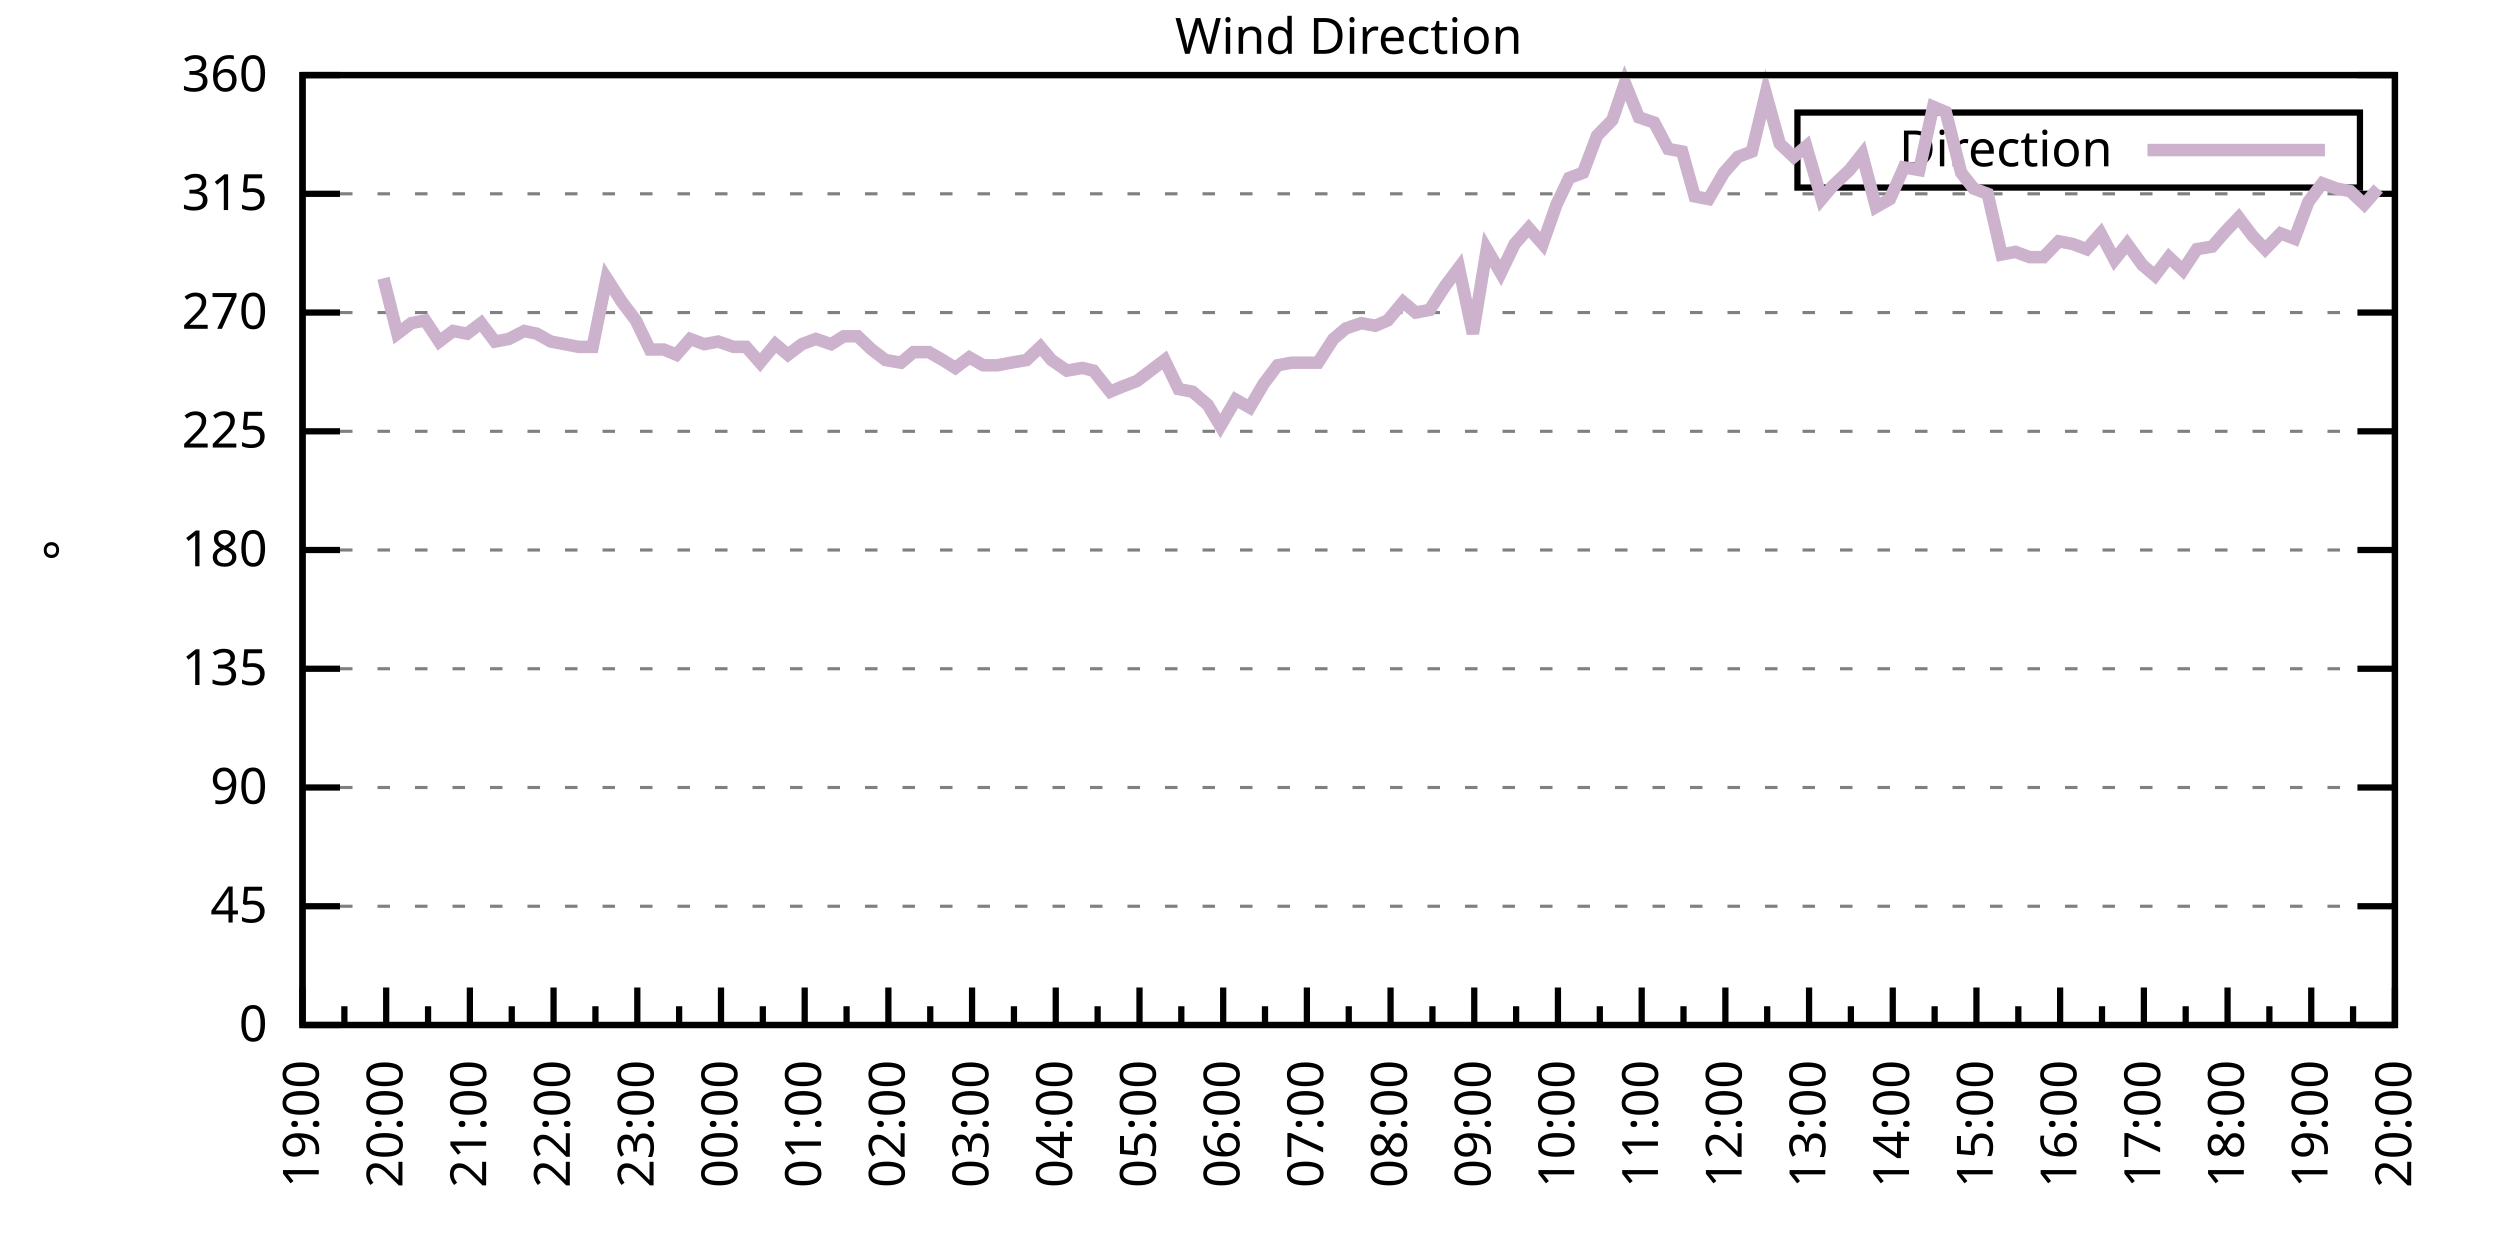
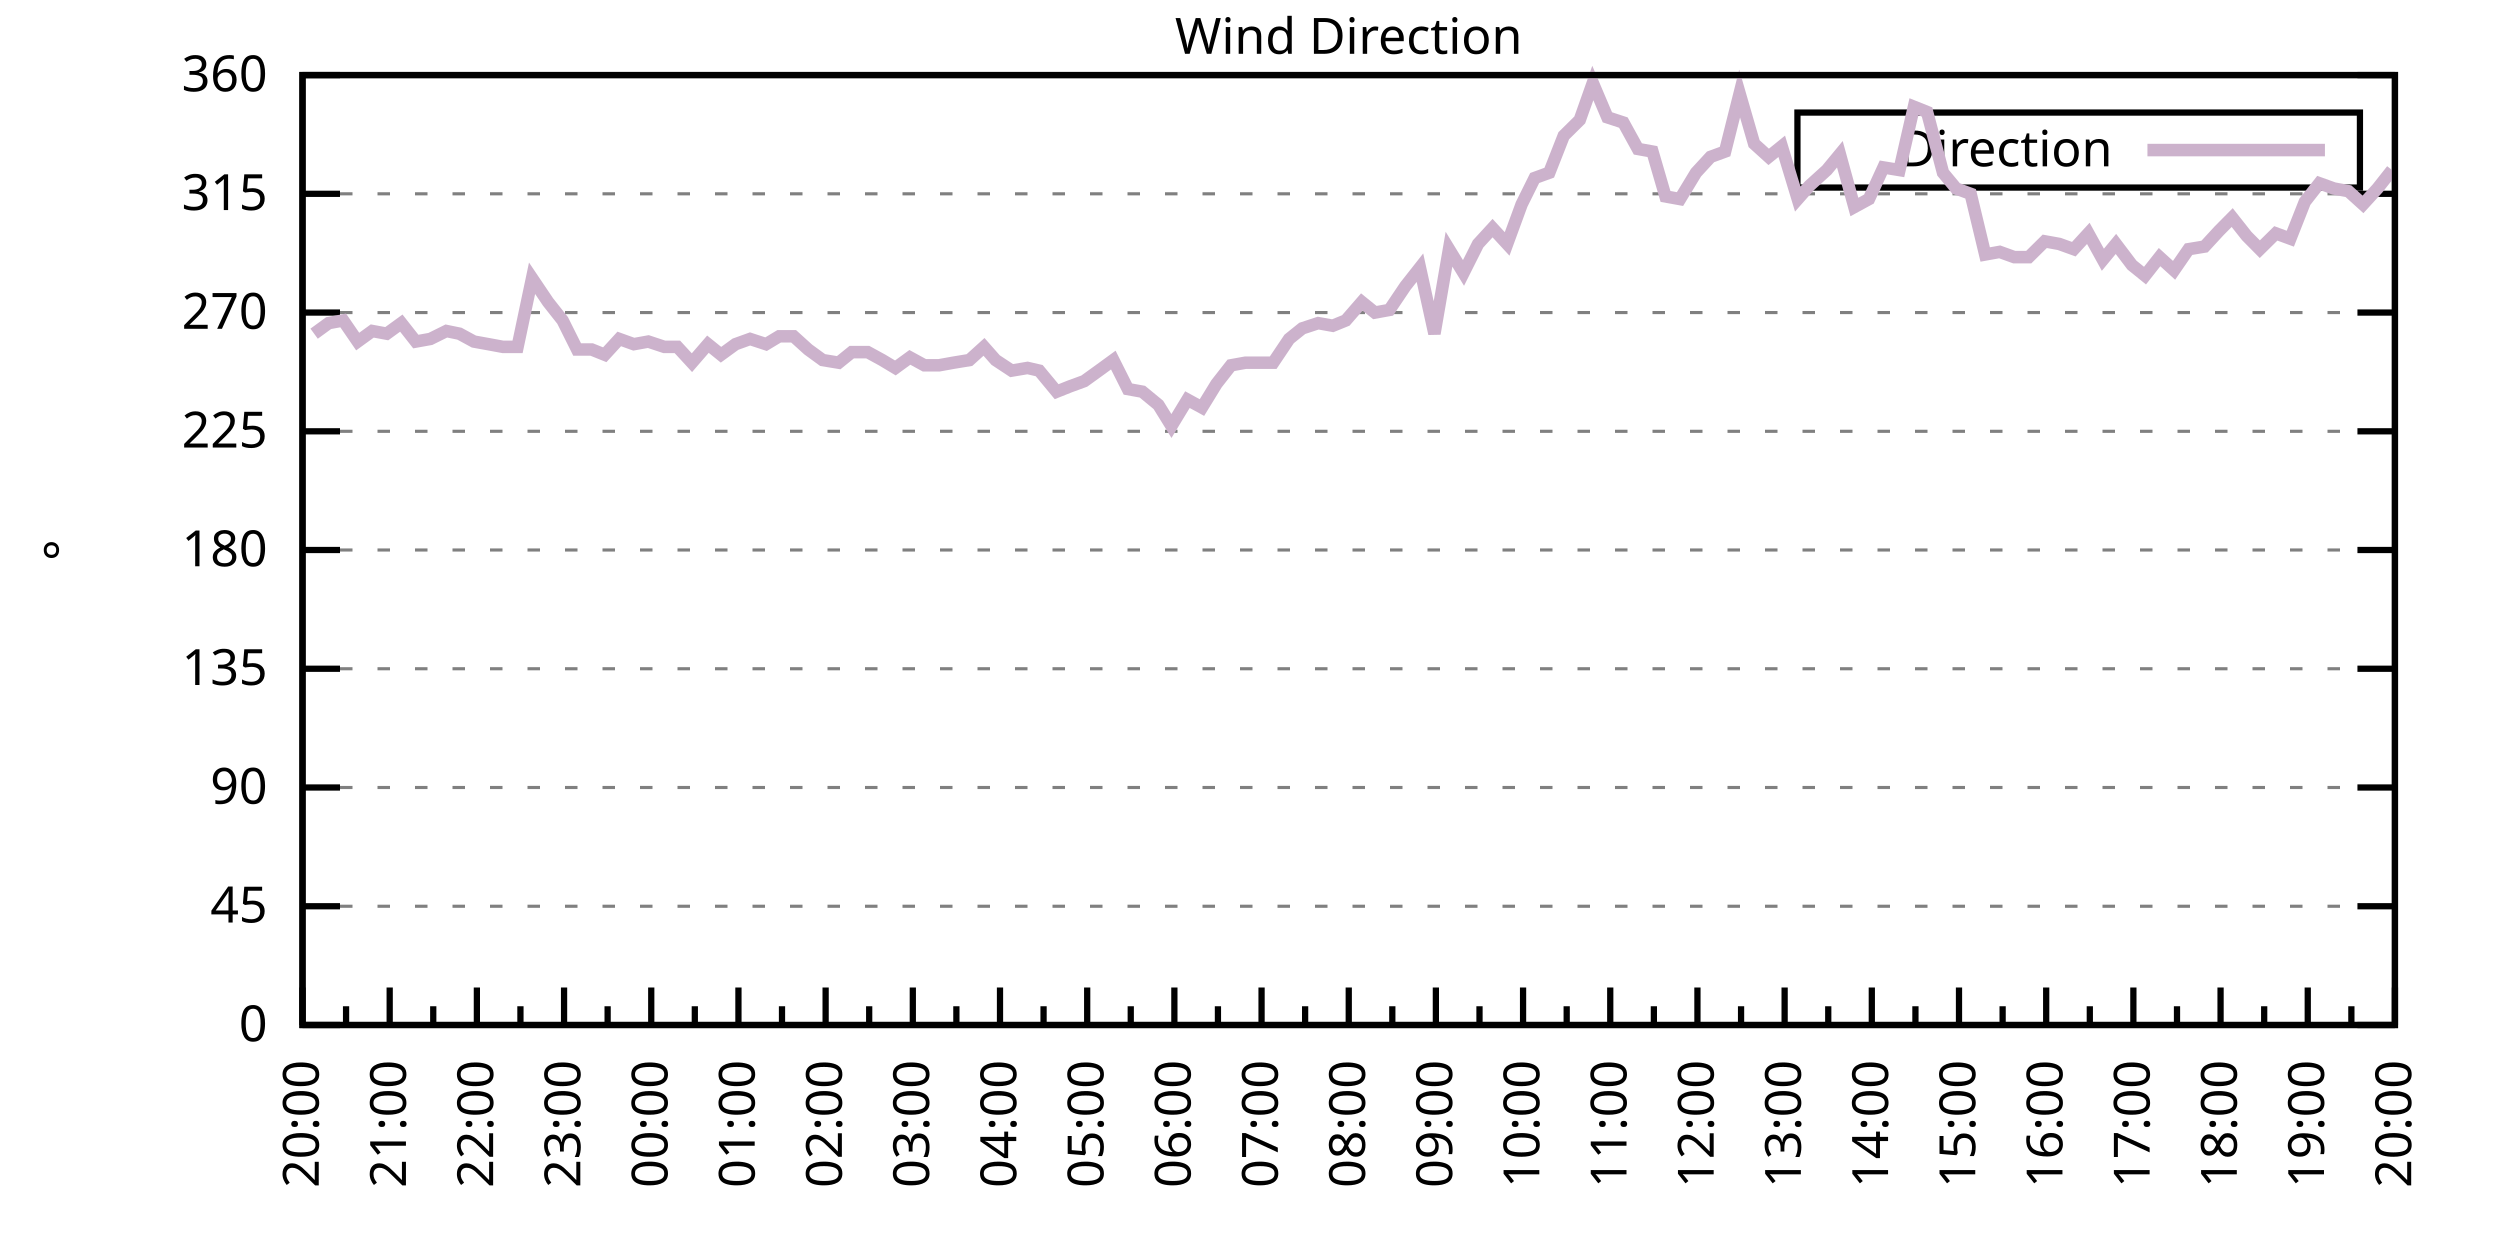
<svg xmlns="http://www.w3.org/2000/svg" xmlns:xlink="http://www.w3.org/1999/xlink" width="400" height="200" viewBox="0 0 400 200">
  <g id="gnuplot_canvas">
    <rect x="0" y="0" width="400" height="200" fill="none" />
    <defs>
      <circle id="gpDot" r="0.5" stroke-width="0.5" stroke="currentColor" />
      <path id="gpPt0" stroke-width="0.333" stroke="currentColor" d="M-1,0 h2 M0,-1 v2" />
      <path id="gpPt1" stroke-width="0.333" stroke="currentColor" d="M-1,-1 L1,1 M1,-1 L-1,1" />
      <path id="gpPt2" stroke-width="0.333" stroke="currentColor" d="M-1,0 L1,0 M0,-1 L0,1 M-1,-1 L1,1 M-1,1 L1,-1" />
      <rect id="gpPt3" stroke-width="0.333" stroke="currentColor" x="-1" y="-1" width="2" height="2" />
      <rect id="gpPt4" stroke-width="0.333" stroke="currentColor" fill="currentColor" x="-1" y="-1" width="2" height="2" />
      <circle id="gpPt5" stroke-width="0.333" stroke="currentColor" cx="0" cy="0" r="1" />
      <use xlink:href="#gpPt5" id="gpPt6" fill="currentColor" stroke="none" />
      <path id="gpPt7" stroke-width="0.333" stroke="currentColor" d="M0,-1.33 L-1.33,0.67 L1.33,0.67 z" />
      <use xlink:href="#gpPt7" id="gpPt8" fill="currentColor" stroke="none" />
      <use xlink:href="#gpPt7" id="gpPt9" stroke="currentColor" transform="rotate(180)" />
      <use xlink:href="#gpPt9" id="gpPt10" fill="currentColor" stroke="none" />
      <use xlink:href="#gpPt3" id="gpPt11" stroke="currentColor" transform="rotate(45)" />
      <use xlink:href="#gpPt11" id="gpPt12" fill="currentColor" stroke="none" />
      <path id="gpPt13" stroke-width="0.333" stroke="currentColor" d="M0,1.330 L1.265,0.411 L0.782,-1.067 L-0.782,-1.076 L-1.265,0.411 z" />
      <use xlink:href="#gpPt13" id="gpPt14" fill="currentColor" stroke="none" />
      <filter id="textbox" filterUnits="objectBoundingBox" x="0" y="0" height="1" width="1">
        <feFlood flood-color="white" flood-opacity="1" result="bgnd" />
        <feComposite in="SourceGraphic" in2="bgnd" operator="atop" />
      </filter>
      <filter id="greybox" filterUnits="objectBoundingBox" x="0" y="0" height="1" width="1">
        <feFlood flood-color="lightgrey" flood-opacity="1" result="grey" />
        <feComposite in="SourceGraphic" in2="grey" operator="atop" />
      </filter>
    </defs>
    <g fill="none" color="white" stroke="currentColor" stroke-width="1.00" stroke-linecap="butt" stroke-linejoin="miter">
</g>
    <g fill="none" color="black" stroke="currentColor" stroke-width="1.00" stroke-linecap="butt" stroke-linejoin="miter">
      <g stroke="none" shape-rendering="crispEdges">
        <polygon fill="rgb(255, 255, 255)" points="48.40,164.00 383.18,164.00 383.18,12.02 48.40,12.02 " />
      </g>
    </g>
    <g fill="none" color="black" stroke="currentColor" stroke-width="1.00" stroke-linecap="butt" stroke-linejoin="miter">
</g>
    <g fill="none" color="black" stroke="black" stroke-width="0.50" stroke-linecap="butt" stroke-linejoin="miter">
</g>
    <g fill="none" color="gray" stroke="currentColor" stroke-width="0.50" stroke-linecap="butt" stroke-linejoin="miter">
      <path stroke="gray" stroke-dasharray="2,4" class="gridline" d="M48.40,164.00 L383.19,164.00  " />
    </g>
    <g fill="none" color="gray" stroke="gray" stroke-width="1.00" stroke-linecap="butt" stroke-linejoin="miter">
</g>
    <g fill="none" color="black" stroke="currentColor" stroke-width="1.00" stroke-linecap="butt" stroke-linejoin="miter">
      <path stroke="black" d="M48.40,164.00 L54.40,164.00 M383.19,164.00 L377.19,164.00  " />
      <g transform="translate(42.80,166.60)" stroke="none" fill="black" font-family="Sans" font-size="8.00" text-anchor="end">
        <text>
          <tspan font-family="Sans"> 0</tspan>
        </text>
      </g>
    </g>
    <g fill="none" color="black" stroke="currentColor" stroke-width="1.00" stroke-linecap="butt" stroke-linejoin="miter">
</g>
    <g fill="none" color="black" stroke="black" stroke-width="0.50" stroke-linecap="butt" stroke-linejoin="miter">
</g>
    <g fill="none" color="gray" stroke="currentColor" stroke-width="0.50" stroke-linecap="butt" stroke-linejoin="miter">
      <path stroke="gray" stroke-dasharray="2,4" class="gridline" d="M48.40,145.00 L383.19,145.00  " />
    </g>
    <g fill="none" color="gray" stroke="gray" stroke-width="1.00" stroke-linecap="butt" stroke-linejoin="miter">
</g>
    <g fill="none" color="black" stroke="currentColor" stroke-width="1.00" stroke-linecap="butt" stroke-linejoin="miter">
      <path stroke="black" d="M48.40,145.00 L54.40,145.00 M383.19,145.00 L377.19,145.00  " />
      <g transform="translate(42.80,147.60)" stroke="none" fill="black" font-family="Sans" font-size="8.00" text-anchor="end">
        <text>
          <tspan font-family="Sans"> 45</tspan>
        </text>
      </g>
    </g>
    <g fill="none" color="black" stroke="currentColor" stroke-width="1.00" stroke-linecap="butt" stroke-linejoin="miter">
</g>
    <g fill="none" color="black" stroke="black" stroke-width="0.50" stroke-linecap="butt" stroke-linejoin="miter">
</g>
    <g fill="none" color="gray" stroke="currentColor" stroke-width="0.50" stroke-linecap="butt" stroke-linejoin="miter">
      <path stroke="gray" stroke-dasharray="2,4" class="gridline" d="M48.40,126.00 L383.19,126.00  " />
    </g>
    <g fill="none" color="gray" stroke="gray" stroke-width="1.00" stroke-linecap="butt" stroke-linejoin="miter">
</g>
    <g fill="none" color="black" stroke="currentColor" stroke-width="1.00" stroke-linecap="butt" stroke-linejoin="miter">
      <path stroke="black" d="M48.40,126.00 L54.40,126.00 M383.19,126.00 L377.19,126.00  " />
      <g transform="translate(42.80,128.60)" stroke="none" fill="black" font-family="Sans" font-size="8.00" text-anchor="end">
        <text>
          <tspan font-family="Sans"> 90</tspan>
        </text>
      </g>
    </g>
    <g fill="none" color="black" stroke="currentColor" stroke-width="1.00" stroke-linecap="butt" stroke-linejoin="miter">
</g>
    <g fill="none" color="black" stroke="black" stroke-width="0.50" stroke-linecap="butt" stroke-linejoin="miter">
</g>
    <g fill="none" color="gray" stroke="currentColor" stroke-width="0.50" stroke-linecap="butt" stroke-linejoin="miter">
      <path stroke="gray" stroke-dasharray="2,4" class="gridline" d="M48.40,107.00 L383.19,107.00  " />
    </g>
    <g fill="none" color="gray" stroke="gray" stroke-width="1.00" stroke-linecap="butt" stroke-linejoin="miter">
</g>
    <g fill="none" color="black" stroke="currentColor" stroke-width="1.00" stroke-linecap="butt" stroke-linejoin="miter">
      <path stroke="black" d="M48.40,107.00 L54.40,107.00 M383.19,107.00 L377.19,107.00  " />
      <g transform="translate(42.80,109.60)" stroke="none" fill="black" font-family="Sans" font-size="8.00" text-anchor="end">
        <text>
          <tspan font-family="Sans"> 135</tspan>
        </text>
      </g>
    </g>
    <g fill="none" color="black" stroke="currentColor" stroke-width="1.00" stroke-linecap="butt" stroke-linejoin="miter">
</g>
    <g fill="none" color="black" stroke="black" stroke-width="0.50" stroke-linecap="butt" stroke-linejoin="miter">
</g>
    <g fill="none" color="gray" stroke="currentColor" stroke-width="0.50" stroke-linecap="butt" stroke-linejoin="miter">
      <path stroke="gray" stroke-dasharray="2,4" class="gridline" d="M48.40,88.00 L383.19,88.00  " />
    </g>
    <g fill="none" color="gray" stroke="gray" stroke-width="1.00" stroke-linecap="butt" stroke-linejoin="miter">
</g>
    <g fill="none" color="black" stroke="currentColor" stroke-width="1.00" stroke-linecap="butt" stroke-linejoin="miter">
      <path stroke="black" d="M48.40,88.00 L54.40,88.00 M383.19,88.00 L377.19,88.00  " />
      <g transform="translate(42.80,90.60)" stroke="none" fill="black" font-family="Sans" font-size="8.00" text-anchor="end">
        <text>
          <tspan font-family="Sans"> 180</tspan>
        </text>
      </g>
    </g>
    <g fill="none" color="black" stroke="currentColor" stroke-width="1.00" stroke-linecap="butt" stroke-linejoin="miter">
</g>
    <g fill="none" color="black" stroke="black" stroke-width="0.50" stroke-linecap="butt" stroke-linejoin="miter">
</g>
    <g fill="none" color="gray" stroke="currentColor" stroke-width="0.50" stroke-linecap="butt" stroke-linejoin="miter">
      <path stroke="gray" stroke-dasharray="2,4" class="gridline" d="M48.40,69.01 L383.19,69.01  " />
    </g>
    <g fill="none" color="gray" stroke="gray" stroke-width="1.00" stroke-linecap="butt" stroke-linejoin="miter">
</g>
    <g fill="none" color="black" stroke="currentColor" stroke-width="1.00" stroke-linecap="butt" stroke-linejoin="miter">
      <path stroke="black" d="M48.40,69.01 L54.40,69.01 M383.19,69.01 L377.19,69.01  " />
      <g transform="translate(42.80,71.61)" stroke="none" fill="black" font-family="Sans" font-size="8.00" text-anchor="end">
        <text>
          <tspan font-family="Sans"> 225</tspan>
        </text>
      </g>
    </g>
    <g fill="none" color="black" stroke="currentColor" stroke-width="1.00" stroke-linecap="butt" stroke-linejoin="miter">
</g>
    <g fill="none" color="black" stroke="black" stroke-width="0.50" stroke-linecap="butt" stroke-linejoin="miter">
</g>
    <g fill="none" color="gray" stroke="currentColor" stroke-width="0.50" stroke-linecap="butt" stroke-linejoin="miter">
      <path stroke="gray" stroke-dasharray="2,4" class="gridline" d="M48.40,50.01 L383.19,50.01  " />
    </g>
    <g fill="none" color="gray" stroke="gray" stroke-width="1.00" stroke-linecap="butt" stroke-linejoin="miter">
</g>
    <g fill="none" color="black" stroke="currentColor" stroke-width="1.00" stroke-linecap="butt" stroke-linejoin="miter">
      <path stroke="black" d="M48.40,50.01 L54.40,50.01 M383.19,50.01 L377.19,50.01  " />
      <g transform="translate(42.80,52.61)" stroke="none" fill="black" font-family="Sans" font-size="8.00" text-anchor="end">
        <text>
          <tspan font-family="Sans"> 270</tspan>
        </text>
      </g>
    </g>
    <g fill="none" color="black" stroke="currentColor" stroke-width="1.00" stroke-linecap="butt" stroke-linejoin="miter">
</g>
    <g fill="none" color="black" stroke="black" stroke-width="0.50" stroke-linecap="butt" stroke-linejoin="miter">
</g>
    <g fill="none" color="gray" stroke="currentColor" stroke-width="0.50" stroke-linecap="butt" stroke-linejoin="miter">
      <path stroke="gray" stroke-dasharray="2,4" class="gridline" d="M48.40,31.01 L383.19,31.01  " />
    </g>
    <g fill="none" color="gray" stroke="gray" stroke-width="1.00" stroke-linecap="butt" stroke-linejoin="miter">
</g>
    <g fill="none" color="black" stroke="currentColor" stroke-width="1.00" stroke-linecap="butt" stroke-linejoin="miter">
      <path stroke="black" d="M48.40,31.01 L54.40,31.01 M383.19,31.01 L377.19,31.01  " />
      <g transform="translate(42.80,33.61)" stroke="none" fill="black" font-family="Sans" font-size="8.00" text-anchor="end">
        <text>
          <tspan font-family="Sans"> 315</tspan>
        </text>
      </g>
    </g>
    <g fill="none" color="black" stroke="currentColor" stroke-width="1.00" stroke-linecap="butt" stroke-linejoin="miter">
</g>
    <g fill="none" color="black" stroke="black" stroke-width="0.50" stroke-linecap="butt" stroke-linejoin="miter">
</g>
    <g fill="none" color="gray" stroke="currentColor" stroke-width="0.50" stroke-linecap="butt" stroke-linejoin="miter">
      <path stroke="gray" stroke-dasharray="2,4" class="gridline" d="M48.40,12.01 L383.19,12.01  " />
    </g>
    <g fill="none" color="gray" stroke="gray" stroke-width="1.00" stroke-linecap="butt" stroke-linejoin="miter">
</g>
    <g fill="none" color="black" stroke="currentColor" stroke-width="1.00" stroke-linecap="butt" stroke-linejoin="miter">
      <path stroke="black" d="M48.40,12.01 L54.40,12.01 M383.19,12.01 L377.19,12.01  " />
      <g transform="translate(42.80,14.61)" stroke="none" fill="black" font-family="Sans" font-size="8.00" text-anchor="end">
        <text>
          <tspan font-family="Sans"> 360</tspan>
        </text>
      </g>
    </g>
    <g fill="none" color="black" stroke="currentColor" stroke-width="1.00" stroke-linecap="butt" stroke-linejoin="miter">
      <path stroke="black" d="M48.40,164.00 L48.40,158.00  " />
      <g transform="translate(51.00,169.60) rotate(270)" stroke="none" fill="black" font-family="Sans" font-size="8.00" text-anchor="end">
        <text>
+           <tspan font-family="Sans">20:00</tspan>
+         </text>
+       </g>
+     </g>
+     <g fill="none" color="black" stroke="currentColor" stroke-width="1.00" stroke-linecap="butt" stroke-linejoin="miter">
+       <path stroke="black" d="M55.37,164.00 L55.37,161.00 M62.35,164.00 L62.35,158.00  " />
+       <g transform="translate(64.95,169.60) rotate(270)" stroke="none" fill="black" font-family="Sans" font-size="8.00" text-anchor="end">
+         <text>
+           <tspan font-family="Sans">21:00</tspan>
+         </text>
+       </g>
+     </g>
+     <g fill="none" color="black" stroke="currentColor" stroke-width="1.00" stroke-linecap="butt" stroke-linejoin="miter">
+       <path stroke="black" d="M69.32,164.00 L69.32,161.00 M76.30,164.00 L76.30,158.00  " />
+       <g transform="translate(78.90,169.60) rotate(270)" stroke="none" fill="black" font-family="Sans" font-size="8.00" text-anchor="end">
+         <text>
+           <tspan font-family="Sans">22:00</tspan>
+         </text>
+       </g>
+     </g>
+     <g fill="none" color="black" stroke="currentColor" stroke-width="1.00" stroke-linecap="butt" stroke-linejoin="miter">
+       <path stroke="black" d="M83.27,164.00 L83.27,161.00 M90.25,164.00 L90.25,158.00  " />
+       <g transform="translate(92.85,169.60) rotate(270)" stroke="none" fill="black" font-family="Sans" font-size="8.00" text-anchor="end">
+         <text>
+           <tspan font-family="Sans">23:00</tspan>
+         </text>
+       </g>
+     </g>
+     <g fill="none" color="black" stroke="currentColor" stroke-width="1.00" stroke-linecap="butt" stroke-linejoin="miter">
+       <path stroke="black" d="M97.22,164.00 L97.22,161.00 M104.20,164.00 L104.20,158.00  " />
+       <g transform="translate(106.80,169.60) rotate(270)" stroke="none" fill="black" font-family="Sans" font-size="8.00" text-anchor="end">
+         <text>
+           <tspan font-family="Sans">00:00</tspan>
+         </text>
+       </g>
+     </g>
+     <g fill="none" color="black" stroke="currentColor" stroke-width="1.00" stroke-linecap="butt" stroke-linejoin="miter">
+       <path stroke="black" d="M111.17,164.00 L111.17,161.00 M118.15,164.00 L118.15,158.00  " />
+       <g transform="translate(120.75,169.60) rotate(270)" stroke="none" fill="black" font-family="Sans" font-size="8.00" text-anchor="end">
+         <text>
+           <tspan font-family="Sans">01:00</tspan>
+         </text>
+       </g>
+     </g>
+     <g fill="none" color="black" stroke="currentColor" stroke-width="1.00" stroke-linecap="butt" stroke-linejoin="miter">
+       <path stroke="black" d="M125.12,164.00 L125.12,161.00 M132.10,164.00 L132.10,158.00  " />
+       <g transform="translate(134.70,169.60) rotate(270)" stroke="none" fill="black" font-family="Sans" font-size="8.00" text-anchor="end">
+         <text>
+           <tspan font-family="Sans">02:00</tspan>
+         </text>
+       </g>
+     </g>
+     <g fill="none" color="black" stroke="currentColor" stroke-width="1.00" stroke-linecap="butt" stroke-linejoin="miter">
+       <path stroke="black" d="M139.07,164.00 L139.07,161.00 M146.05,164.00 L146.05,158.00  " />
+       <g transform="translate(148.65,169.60) rotate(270)" stroke="none" fill="black" font-family="Sans" font-size="8.00" text-anchor="end">
+         <text>
+           <tspan font-family="Sans">03:00</tspan>
+         </text>
+       </g>
+     </g>
+     <g fill="none" color="black" stroke="currentColor" stroke-width="1.00" stroke-linecap="butt" stroke-linejoin="miter">
+       <path stroke="black" d="M153.02,164.00 L153.02,161.00 M160.00,164.00 L160.00,158.00  " />
+       <g transform="translate(162.60,169.60) rotate(270)" stroke="none" fill="black" font-family="Sans" font-size="8.00" text-anchor="end">
+         <text>
+           <tspan font-family="Sans">04:00</tspan>
+         </text>
+       </g>
+     </g>
+     <g fill="none" color="black" stroke="currentColor" stroke-width="1.00" stroke-linecap="butt" stroke-linejoin="miter">
+       <path stroke="black" d="M166.97,164.00 L166.97,161.00 M173.95,164.00 L173.95,158.00  " />
+       <g transform="translate(176.55,169.60) rotate(270)" stroke="none" fill="black" font-family="Sans" font-size="8.00" text-anchor="end">
+         <text>
+           <tspan font-family="Sans">05:00</tspan>
+         </text>
+       </g>
+     </g>
+     <g fill="none" color="black" stroke="currentColor" stroke-width="1.00" stroke-linecap="butt" stroke-linejoin="miter">
+       <path stroke="black" d="M180.92,164.00 L180.92,161.00 M187.90,164.00 L187.90,158.00  " />
+       <g transform="translate(190.50,169.60) rotate(270)" stroke="none" fill="black" font-family="Sans" font-size="8.00" text-anchor="end">
+         <text>
+           <tspan font-family="Sans">06:00</tspan>
+         </text>
+       </g>
+     </g>
+     <g fill="none" color="black" stroke="currentColor" stroke-width="1.00" stroke-linecap="butt" stroke-linejoin="miter">
+       <path stroke="black" d="M194.87,164.00 L194.87,161.00 M201.85,164.00 L201.85,158.00  " />
+       <g transform="translate(204.45,169.60) rotate(270)" stroke="none" fill="black" font-family="Sans" font-size="8.00" text-anchor="end">
+         <text>
+           <tspan font-family="Sans">07:00</tspan>
+         </text>
+       </g>
+     </g>
+     <g fill="none" color="black" stroke="currentColor" stroke-width="1.00" stroke-linecap="butt" stroke-linejoin="miter">
+       <path stroke="black" d="M208.82,164.00 L208.82,161.00 M215.80,164.00 L215.80,158.00  " />
+       <g transform="translate(218.40,169.60) rotate(270)" stroke="none" fill="black" font-family="Sans" font-size="8.00" text-anchor="end">
+         <text>
+           <tspan font-family="Sans">08:00</tspan>
+         </text>
+       </g>
+     </g>
+     <g fill="none" color="black" stroke="currentColor" stroke-width="1.00" stroke-linecap="butt" stroke-linejoin="miter">
+       <path stroke="black" d="M222.77,164.00 L222.77,161.00 M229.74,164.00 L229.74,158.00  " />
+       <g transform="translate(232.34,169.60) rotate(270)" stroke="none" fill="black" font-family="Sans" font-size="8.00" text-anchor="end">
+         <text>
+           <tspan font-family="Sans">09:00</tspan>
+         </text>
+       </g>
+     </g>
+     <g fill="none" color="black" stroke="currentColor" stroke-width="1.00" stroke-linecap="butt" stroke-linejoin="miter">
+       <path stroke="black" d="M236.72,164.00 L236.72,161.00 M243.69,164.00 L243.69,158.00  " />
+       <g transform="translate(246.29,169.60) rotate(270)" stroke="none" fill="black" font-family="Sans" font-size="8.00" text-anchor="end">
+         <text>
+           <tspan font-family="Sans">10:00</tspan>
+         </text>
+       </g>
+     </g>
+     <g fill="none" color="black" stroke="currentColor" stroke-width="1.00" stroke-linecap="butt" stroke-linejoin="miter">
+       <path stroke="black" d="M250.67,164.00 L250.67,161.00 M257.64,164.00 L257.64,158.00  " />
+       <g transform="translate(260.24,169.60) rotate(270)" stroke="none" fill="black" font-family="Sans" font-size="8.00" text-anchor="end">
+         <text>
+           <tspan font-family="Sans">11:00</tspan>
+         </text>
+       </g>
+     </g>
+     <g fill="none" color="black" stroke="currentColor" stroke-width="1.00" stroke-linecap="butt" stroke-linejoin="miter">
+       <path stroke="black" d="M264.62,164.00 L264.62,161.00 M271.59,164.00 L271.59,158.00  " />
+       <g transform="translate(274.19,169.60) rotate(270)" stroke="none" fill="black" font-family="Sans" font-size="8.00" text-anchor="end">
+         <text>
+           <tspan font-family="Sans">12:00</tspan>
+         </text>
+       </g>
+     </g>
+     <g fill="none" color="black" stroke="currentColor" stroke-width="1.00" stroke-linecap="butt" stroke-linejoin="miter">
+       <path stroke="black" d="M278.57,164.00 L278.57,161.00 M285.54,164.00 L285.54,158.00  " />
+       <g transform="translate(288.14,169.60) rotate(270)" stroke="none" fill="black" font-family="Sans" font-size="8.00" text-anchor="end">
+         <text>
+           <tspan font-family="Sans">13:00</tspan>
+         </text>
+       </g>
+     </g>
+     <g fill="none" color="black" stroke="currentColor" stroke-width="1.00" stroke-linecap="butt" stroke-linejoin="miter">
+       <path stroke="black" d="M292.52,164.00 L292.52,161.00 M299.49,164.00 L299.49,158.00  " />
+       <g transform="translate(302.09,169.60) rotate(270)" stroke="none" fill="black" font-family="Sans" font-size="8.00" text-anchor="end">
+         <text>
+           <tspan font-family="Sans">14:00</tspan>
+         </text>
+       </g>
+     </g>
+     <g fill="none" color="black" stroke="currentColor" stroke-width="1.00" stroke-linecap="butt" stroke-linejoin="miter">
+       <path stroke="black" d="M306.47,164.00 L306.47,161.00 M313.44,164.00 L313.44,158.00  " />
+       <g transform="translate(316.04,169.60) rotate(270)" stroke="none" fill="black" font-family="Sans" font-size="8.00" text-anchor="end">
+         <text>
+           <tspan font-family="Sans">15:00</tspan>
+         </text>
+       </g>
+     </g>
+     <g fill="none" color="black" stroke="currentColor" stroke-width="1.00" stroke-linecap="butt" stroke-linejoin="miter">
+       <path stroke="black" d="M320.42,164.00 L320.42,161.00 M327.39,164.00 L327.39,158.00  " />
+       <g transform="translate(329.99,169.60) rotate(270)" stroke="none" fill="black" font-family="Sans" font-size="8.00" text-anchor="end">
+         <text>
+           <tspan font-family="Sans">16:00</tspan>
+         </text>
+       </g>
+     </g>
+     <g fill="none" color="black" stroke="currentColor" stroke-width="1.00" stroke-linecap="butt" stroke-linejoin="miter">
+       <path stroke="black" d="M334.37,164.00 L334.37,161.00 M341.34,164.00 L341.34,158.00  " />
+       <g transform="translate(343.94,169.60) rotate(270)" stroke="none" fill="black" font-family="Sans" font-size="8.00" text-anchor="end">
+         <text>
+           <tspan font-family="Sans">17:00</tspan>
+         </text>
+       </g>
+     </g>
+     <g fill="none" color="black" stroke="currentColor" stroke-width="1.00" stroke-linecap="butt" stroke-linejoin="miter">
+       <path stroke="black" d="M348.32,164.00 L348.32,161.00 M355.29,164.00 L355.29,158.00  " />
+       <g transform="translate(357.89,169.60) rotate(270)" stroke="none" fill="black" font-family="Sans" font-size="8.00" text-anchor="end">
+         <text>
+           <tspan font-family="Sans">18:00</tspan>
+         </text>
+       </g>
+     </g>
+     <g fill="none" color="black" stroke="currentColor" stroke-width="1.00" stroke-linecap="butt" stroke-linejoin="miter">
+       <path stroke="black" d="M362.27,164.00 L362.27,161.00 M369.24,164.00 L369.24,158.00  " />
+       <g transform="translate(371.84,169.60) rotate(270)" stroke="none" fill="black" font-family="Sans" font-size="8.00" text-anchor="end">
+         <text>
          <tspan font-family="Sans">19:00</tspan>
        </text>
      </g>
    </g>
    <g fill="none" color="black" stroke="currentColor" stroke-width="1.00" stroke-linecap="butt" stroke-linejoin="miter">
-       <path stroke="black" d="M55.10,164.00 L55.10,161.00 M61.79,164.00 L61.79,158.00  " />
-       <g transform="translate(64.39,169.60) rotate(270)" stroke="none" fill="black" font-family="Sans" font-size="8.00" text-anchor="end">
-         <text>
-           <tspan font-family="Sans">20:00</tspan>
-         </text>
-       </g>
-     </g>
-     <g fill="none" color="black" stroke="currentColor" stroke-width="1.00" stroke-linecap="butt" stroke-linejoin="miter">
-       <path stroke="black" d="M68.49,164.00 L68.49,161.00 M75.18,164.00 L75.18,158.00  " />
-       <g transform="translate(77.78,169.60) rotate(270)" stroke="none" fill="black" font-family="Sans" font-size="8.00" text-anchor="end">
-         <text>
-           <tspan font-family="Sans">21:00</tspan>
-         </text>
-       </g>
-     </g>
-     <g fill="none" color="black" stroke="currentColor" stroke-width="1.00" stroke-linecap="butt" stroke-linejoin="miter">
-       <path stroke="black" d="M81.88,164.00 L81.88,161.00 M88.57,164.00 L88.57,158.00  " />
-       <g transform="translate(91.17,169.60) rotate(270)" stroke="none" fill="black" font-family="Sans" font-size="8.00" text-anchor="end">
-         <text>
-           <tspan font-family="Sans">22:00</tspan>
-         </text>
-       </g>
-     </g>
-     <g fill="none" color="black" stroke="currentColor" stroke-width="1.00" stroke-linecap="butt" stroke-linejoin="miter">
-       <path stroke="black" d="M95.27,164.00 L95.27,161.00 M101.97,164.00 L101.97,158.00  " />
-       <g transform="translate(104.57,169.60) rotate(270)" stroke="none" fill="black" font-family="Sans" font-size="8.00" text-anchor="end">
-         <text>
-           <tspan font-family="Sans">23:00</tspan>
-         </text>
-       </g>
-     </g>
-     <g fill="none" color="black" stroke="currentColor" stroke-width="1.00" stroke-linecap="butt" stroke-linejoin="miter">
-       <path stroke="black" d="M108.66,164.00 L108.66,161.00 M115.36,164.00 L115.36,158.00  " />
-       <g transform="translate(117.96,169.60) rotate(270)" stroke="none" fill="black" font-family="Sans" font-size="8.00" text-anchor="end">
-         <text>
-           <tspan font-family="Sans">00:00</tspan>
-         </text>
-       </g>
-     </g>
-     <g fill="none" color="black" stroke="currentColor" stroke-width="1.00" stroke-linecap="butt" stroke-linejoin="miter">
-       <path stroke="black" d="M122.05,164.00 L122.05,161.00 M128.75,164.00 L128.75,158.00  " />
-       <g transform="translate(131.35,169.60) rotate(270)" stroke="none" fill="black" font-family="Sans" font-size="8.00" text-anchor="end">
-         <text>
-           <tspan font-family="Sans">01:00</tspan>
-         </text>
-       </g>
-     </g>
-     <g fill="none" color="black" stroke="currentColor" stroke-width="1.00" stroke-linecap="butt" stroke-linejoin="miter">
-       <path stroke="black" d="M135.45,164.00 L135.45,161.00 M142.14,164.00 L142.14,158.00  " />
-       <g transform="translate(144.74,169.60) rotate(270)" stroke="none" fill="black" font-family="Sans" font-size="8.00" text-anchor="end">
-         <text>
-           <tspan font-family="Sans">02:00</tspan>
-         </text>
-       </g>
-     </g>
-     <g fill="none" color="black" stroke="currentColor" stroke-width="1.00" stroke-linecap="butt" stroke-linejoin="miter">
-       <path stroke="black" d="M148.84,164.00 L148.84,161.00 M155.53,164.00 L155.53,158.00  " />
-       <g transform="translate(158.13,169.60) rotate(270)" stroke="none" fill="black" font-family="Sans" font-size="8.00" text-anchor="end">
-         <text>
-           <tspan font-family="Sans">03:00</tspan>
-         </text>
-       </g>
-     </g>
-     <g fill="none" color="black" stroke="currentColor" stroke-width="1.00" stroke-linecap="butt" stroke-linejoin="miter">
-       <path stroke="black" d="M162.23,164.00 L162.23,161.00 M168.92,164.00 L168.92,158.00  " />
-       <g transform="translate(171.52,169.60) rotate(270)" stroke="none" fill="black" font-family="Sans" font-size="8.00" text-anchor="end">
-         <text>
-           <tspan font-family="Sans">04:00</tspan>
-         </text>
-       </g>
-     </g>
-     <g fill="none" color="black" stroke="currentColor" stroke-width="1.00" stroke-linecap="butt" stroke-linejoin="miter">
-       <path stroke="black" d="M175.62,164.00 L175.62,161.00 M182.32,164.00 L182.32,158.00  " />
-       <g transform="translate(184.92,169.60) rotate(270)" stroke="none" fill="black" font-family="Sans" font-size="8.00" text-anchor="end">
-         <text>
-           <tspan font-family="Sans">05:00</tspan>
-         </text>
-       </g>
-     </g>
-     <g fill="none" color="black" stroke="currentColor" stroke-width="1.00" stroke-linecap="butt" stroke-linejoin="miter">
-       <path stroke="black" d="M189.01,164.00 L189.01,161.00 M195.71,164.00 L195.71,158.00  " />
-       <g transform="translate(198.31,169.60) rotate(270)" stroke="none" fill="black" font-family="Sans" font-size="8.00" text-anchor="end">
-         <text>
-           <tspan font-family="Sans">06:00</tspan>
-         </text>
-       </g>
-     </g>
-     <g fill="none" color="black" stroke="currentColor" stroke-width="1.00" stroke-linecap="butt" stroke-linejoin="miter">
-       <path stroke="black" d="M202.40,164.00 L202.40,161.00 M209.10,164.00 L209.10,158.00  " />
-       <g transform="translate(211.70,169.60) rotate(270)" stroke="none" fill="black" font-family="Sans" font-size="8.00" text-anchor="end">
-         <text>
-           <tspan font-family="Sans">07:00</tspan>
-         </text>
-       </g>
-     </g>
-     <g fill="none" color="black" stroke="currentColor" stroke-width="1.00" stroke-linecap="butt" stroke-linejoin="miter">
-       <path stroke="black" d="M215.80,164.00 L215.80,161.00 M222.49,164.00 L222.49,158.00  " />
-       <g transform="translate(225.09,169.60) rotate(270)" stroke="none" fill="black" font-family="Sans" font-size="8.00" text-anchor="end">
-         <text>
-           <tspan font-family="Sans">08:00</tspan>
-         </text>
-       </g>
-     </g>
-     <g fill="none" color="black" stroke="currentColor" stroke-width="1.00" stroke-linecap="butt" stroke-linejoin="miter">
-       <path stroke="black" d="M229.19,164.00 L229.19,161.00 M235.88,164.00 L235.88,158.00  " />
-       <g transform="translate(238.48,169.60) rotate(270)" stroke="none" fill="black" font-family="Sans" font-size="8.00" text-anchor="end">
-         <text>
-           <tspan font-family="Sans">09:00</tspan>
-         </text>
-       </g>
-     </g>
-     <g fill="none" color="black" stroke="currentColor" stroke-width="1.00" stroke-linecap="butt" stroke-linejoin="miter">
-       <path stroke="black" d="M242.58,164.00 L242.58,161.00 M249.27,164.00 L249.27,158.00  " />
-       <g transform="translate(251.87,169.60) rotate(270)" stroke="none" fill="black" font-family="Sans" font-size="8.00" text-anchor="end">
-         <text>
-           <tspan font-family="Sans">10:00</tspan>
-         </text>
-       </g>
-     </g>
-     <g fill="none" color="black" stroke="currentColor" stroke-width="1.00" stroke-linecap="butt" stroke-linejoin="miter">
-       <path stroke="black" d="M255.97,164.00 L255.97,161.00 M262.67,164.00 L262.67,158.00  " />
-       <g transform="translate(265.27,169.60) rotate(270)" stroke="none" fill="black" font-family="Sans" font-size="8.00" text-anchor="end">
-         <text>
-           <tspan font-family="Sans">11:00</tspan>
-         </text>
-       </g>
-     </g>
-     <g fill="none" color="black" stroke="currentColor" stroke-width="1.00" stroke-linecap="butt" stroke-linejoin="miter">
-       <path stroke="black" d="M269.36,164.00 L269.36,161.00 M276.06,164.00 L276.06,158.00  " />
-       <g transform="translate(278.66,169.60) rotate(270)" stroke="none" fill="black" font-family="Sans" font-size="8.00" text-anchor="end">
-         <text>
-           <tspan font-family="Sans">12:00</tspan>
-         </text>
-       </g>
-     </g>
-     <g fill="none" color="black" stroke="currentColor" stroke-width="1.00" stroke-linecap="butt" stroke-linejoin="miter">
-       <path stroke="black" d="M282.75,164.00 L282.75,161.00 M289.45,164.00 L289.45,158.00  " />
-       <g transform="translate(292.05,169.60) rotate(270)" stroke="none" fill="black" font-family="Sans" font-size="8.00" text-anchor="end">
-         <text>
-           <tspan font-family="Sans">13:00</tspan>
-         </text>
-       </g>
-     </g>
-     <g fill="none" color="black" stroke="currentColor" stroke-width="1.00" stroke-linecap="butt" stroke-linejoin="miter">
-       <path stroke="black" d="M296.14,164.00 L296.14,161.00 M302.84,164.00 L302.84,158.00  " />
-       <g transform="translate(305.44,169.60) rotate(270)" stroke="none" fill="black" font-family="Sans" font-size="8.00" text-anchor="end">
-         <text>
-           <tspan font-family="Sans">14:00</tspan>
-         </text>
-       </g>
-     </g>
-     <g fill="none" color="black" stroke="currentColor" stroke-width="1.00" stroke-linecap="butt" stroke-linejoin="miter">
-       <path stroke="black" d="M309.54,164.00 L309.54,161.00 M316.23,164.00 L316.23,158.00  " />
-       <g transform="translate(318.83,169.60) rotate(270)" stroke="none" fill="black" font-family="Sans" font-size="8.00" text-anchor="end">
-         <text>
-           <tspan font-family="Sans">15:00</tspan>
-         </text>
-       </g>
-     </g>
-     <g fill="none" color="black" stroke="currentColor" stroke-width="1.00" stroke-linecap="butt" stroke-linejoin="miter">
-       <path stroke="black" d="M322.93,164.00 L322.93,161.00 M329.62,164.00 L329.62,158.00  " />
-       <g transform="translate(332.22,169.60) rotate(270)" stroke="none" fill="black" font-family="Sans" font-size="8.00" text-anchor="end">
-         <text>
-           <tspan font-family="Sans">16:00</tspan>
-         </text>
-       </g>
-     </g>
-     <g fill="none" color="black" stroke="currentColor" stroke-width="1.00" stroke-linecap="butt" stroke-linejoin="miter">
-       <path stroke="black" d="M336.32,164.00 L336.32,161.00 M343.02,164.00 L343.02,158.00  " />
-       <g transform="translate(345.62,169.60) rotate(270)" stroke="none" fill="black" font-family="Sans" font-size="8.00" text-anchor="end">
-         <text>
-           <tspan font-family="Sans">17:00</tspan>
-         </text>
-       </g>
-     </g>
-     <g fill="none" color="black" stroke="currentColor" stroke-width="1.00" stroke-linecap="butt" stroke-linejoin="miter">
-       <path stroke="black" d="M349.71,164.00 L349.71,161.00 M356.41,164.00 L356.41,158.00  " />
-       <g transform="translate(359.01,169.60) rotate(270)" stroke="none" fill="black" font-family="Sans" font-size="8.00" text-anchor="end">
-         <text>
-           <tspan font-family="Sans">18:00</tspan>
-         </text>
-       </g>
-     </g>
-     <g fill="none" color="black" stroke="currentColor" stroke-width="1.00" stroke-linecap="butt" stroke-linejoin="miter">
-       <path stroke="black" d="M363.10,164.00 L363.10,161.00 M369.80,164.00 L369.80,158.00  " />
-       <g transform="translate(372.40,169.60) rotate(270)" stroke="none" fill="black" font-family="Sans" font-size="8.00" text-anchor="end">
-         <text>
-           <tspan font-family="Sans">19:00</tspan>
-         </text>
-       </g>
-     </g>
-     <g fill="none" color="black" stroke="currentColor" stroke-width="1.00" stroke-linecap="butt" stroke-linejoin="miter">
-       <path stroke="black" d="M376.49,164.00 L376.49,161.00 M383.19,164.00 L383.19,158.00  " />
+       <path stroke="black" d="M376.22,164.00 L376.22,161.00 M383.19,164.00 L383.19,158.00  " />
      <g transform="translate(385.79,169.60) rotate(270)" stroke="none" fill="black" font-family="Sans" font-size="8.00" text-anchor="end">
        <text>
          <tspan font-family="Sans">20:00</tspan>
        </text>
      </g>
    </g>
    <g fill="none" color="black" stroke="currentColor" stroke-width="1.00" stroke-linecap="butt" stroke-linejoin="miter">
</g>
    <g fill="none" color="black" stroke="currentColor" stroke-width="1.00" stroke-linecap="butt" stroke-linejoin="miter">
      <path stroke="black" d="M48.40,12.01 L48.40,164.00 L383.19,164.00 L383.19,12.01 L48.40,12.01 Z  " />
    </g>
    <g fill="none" color="black" stroke="currentColor" stroke-width="1.00" stroke-linecap="butt" stroke-linejoin="miter">
      <g transform="translate(12.80,88.01) rotate(270)" stroke="none" fill="black" font-family="Sans" font-size="8.00" text-anchor="middle">
        <text>
          <tspan font-family="Sans">°</tspan>
        </text>
      </g>
    </g>
    <g fill="none" color="black" stroke="currentColor" stroke-width="1.00" stroke-linecap="butt" stroke-linejoin="miter">
</g>
    <g fill="none" color="black" stroke="currentColor" stroke-width="1.00" stroke-linecap="butt" stroke-linejoin="miter">
      <path stroke="black" d="M287.59,30.01 L287.59,18.01 L377.59,18.01 L377.59,30.01 L287.59,30.01 Z  " />
    </g>
    <g id="Wind_direction_plot_1">
      <g fill="none" color="white" stroke="black" stroke-width="2.00" stroke-linecap="butt" stroke-linejoin="miter">
</g>
      <g fill="none" color="black" stroke="currentColor" stroke-width="2.00" stroke-linecap="butt" stroke-linejoin="miter">
        <g transform="translate(337.99,26.61)" stroke="none" fill="black" font-family="Sans" font-size="8.00" text-anchor="end">
          <text>
            <tspan font-family="Sans">Direction</tspan>
          </text>
        </g>
      </g>
      <g fill="none" color="black" stroke="currentColor" stroke-width="2.00" stroke-linecap="butt" stroke-linejoin="miter">
-         <path stroke="rgb(204, 178, 204)" d="M343.59,24.01 L371.99,24.01 M61.35,44.52 L63.58,53.39 L65.81,51.70 L68.04,51.27 L70.27,54.65 L72.50,52.96   L74.74,53.39 L76.97,51.70 L79.20,54.65 L81.43,54.23 L83.89,52.96 L85.90,53.39 L88.13,54.65 L90.36,55.07   L92.59,55.50 L94.82,55.50 L97.06,44.52 L99.51,48.32 L101.74,51.27 L103.98,55.92 L106.21,55.92 L108.22,56.76   L110.45,54.23 L112.68,55.07 L114.91,54.65 L117.37,55.50 L119.38,55.50 L121.61,58.03 L124.06,55.07 L126.07,56.76   L128.30,55.07 L130.54,54.23 L132.99,55.07 L135.00,53.81 L137.23,53.81 L139.46,55.92 L141.69,57.61 L144.15,58.03   L146.16,56.34 L148.61,56.34 L150.85,57.61 L152.85,58.87 L155.09,57.18 L157.32,58.45 L159.55,58.45 L161.78,58.03   L164.24,57.61 L166.47,55.50 L168.25,57.61 L170.71,59.30 L173.17,58.87 L174.95,59.30 L177.63,62.67 L179.64,61.83   L181.87,60.98 L184.10,59.30 L186.33,57.61 L188.57,62.25 L190.80,62.67 L193.25,64.78 L195.26,68.16 L197.72,63.94   L199.95,65.21 L202.18,61.41 L204.41,58.45 L206.64,58.03 L208.65,58.03 L210.88,58.03 L213.34,54.23 L215.35,52.54   L217.80,51.70 L220.04,52.12 L222.04,51.27 L224.50,48.32 L226.51,50.01 L228.74,49.59 L231.20,45.79 L233.43,42.83   L235.66,53.39 L237.89,39.87 L240.12,43.67 L242.36,39.03 L244.59,36.50 L246.82,39.03 L249.05,32.70 L251.06,28.48   L253.29,27.63 L255.52,21.72 L257.98,19.19 L259.99,13.28 L262.22,18.77 L264.67,19.61 L266.91,23.83 L269.14,24.25   L271.15,31.43 L273.38,31.85 L275.83,27.63 L278.07,25.10 L280.30,24.25 L282.53,14.97 L284.76,22.99 L286.99,25.10   L289.00,23.41 L291.46,31.85 L293.24,29.74 L295.92,27.21 L297.93,24.68 L300.16,33.12 L302.39,31.85 L304.63,26.79   L307.08,27.21 L309.31,17.08 L311.32,17.92 L313.78,27.63 L315.79,30.16 L318.02,31.01 L320.25,40.72 L322.48,40.30   L324.71,41.14 L326.95,41.14 L329.40,38.61 L331.63,39.03 L333.86,39.87 L336.10,37.34 L338.33,41.56 L340.34,39.03   L342.79,42.41 L344.80,44.10 L347.03,41.14 L349.26,43.25 L351.50,39.87 L353.95,39.45 L356.18,36.92 L358.19,34.81   L360.42,37.76 L362.43,39.87 L364.89,37.34 L367.12,38.19 L369.35,32.28 L371.58,29.32 L373.82,30.16 L376.05,30.59   L378.28,32.70 L380.51,30.16  " />
+         <path stroke="rgb(204, 178, 204)" d="M343.59,24.01 L371.99,24.01 M50.26,53.39 L52.58,51.70 L54.91,51.27 L57.23,54.65 L59.56,52.96 L61.88,53.39   L64.21,51.70 L66.53,54.65 L68.86,54.23 L71.42,52.96 L73.51,53.39 L75.83,54.65 L78.16,55.07 L80.48,55.50   L82.81,55.50 L85.13,44.52 L87.69,48.32 L90.02,51.27 L92.34,55.92 L94.67,55.92 L96.76,56.76 L99.08,54.23   L101.41,55.07 L103.73,54.65 L106.29,55.50 L108.38,55.50 L110.71,58.03 L113.27,55.07 L115.36,56.76 L117.68,55.07   L120.01,54.23 L122.57,55.07 L124.66,53.81 L126.98,53.81 L129.31,55.92 L131.63,57.61 L134.19,58.03 L136.28,56.34   L138.84,56.34 L141.16,57.61 L143.26,58.87 L145.58,57.18 L147.91,58.45 L150.23,58.45 L152.56,58.03 L155.11,57.61   L157.44,55.50 L159.30,57.61 L161.86,59.30 L164.41,58.87 L166.27,59.30 L169.06,62.67 L171.16,61.83 L173.48,60.98   L175.81,59.30 L178.13,57.61 L180.46,62.25 L182.78,62.67 L185.34,64.78 L187.43,68.16 L189.99,63.94 L192.31,65.21   L194.64,61.41 L196.96,58.45 L199.29,58.03 L201.38,58.03 L203.71,58.03 L206.26,54.23 L208.36,52.54 L210.91,51.70   L213.24,52.12 L215.33,51.27 L217.89,48.32 L219.98,50.01 L222.30,49.59 L224.86,45.79 L227.19,42.83 L229.51,53.39   L231.84,39.87 L234.16,43.67 L236.49,39.03 L238.81,36.50 L241.14,39.03 L243.46,32.70 L245.55,28.48 L247.88,27.63   L250.20,21.72 L252.76,19.19 L254.85,13.28 L257.18,18.77 L259.74,19.61 L262.06,23.83 L264.39,24.25 L266.48,31.43   L268.80,31.85 L271.36,27.63 L273.69,25.10 L276.01,24.25 L278.34,14.97 L280.66,22.99 L282.99,25.10 L285.08,23.41   L287.64,31.85 L289.50,29.74 L292.29,27.21 L294.38,24.68 L296.70,33.12 L299.03,31.85 L301.35,26.79 L303.91,27.21   L306.23,17.08 L308.33,17.92 L310.88,27.63 L312.98,30.16 L315.30,31.01 L317.63,40.72 L319.95,40.30 L322.28,41.14   L324.60,41.14 L327.16,38.61 L329.48,39.03 L331.81,39.87 L334.13,37.34 L336.46,41.56 L338.55,39.03 L341.11,42.41   L343.20,44.10 L345.53,41.14 L347.85,43.25 L350.18,39.87 L352.73,39.45 L355.06,36.92 L357.15,34.81 L359.48,37.76   L361.57,39.87 L364.13,37.34 L366.45,38.19 L368.78,32.28 L371.10,29.32 L373.43,30.16 L375.75,30.59 L378.08,32.70   L380.40,30.16 L382.73,27.21  " />
      </g>
    </g>
    <g fill="none" color="black" stroke="currentColor" stroke-width="2.00" stroke-linecap="butt" stroke-linejoin="miter">
</g>
    <g fill="none" color="black" stroke="black" stroke-width="1.00" stroke-linecap="butt" stroke-linejoin="miter">
</g>
    <g fill="none" color="black" stroke="currentColor" stroke-width="1.00" stroke-linecap="butt" stroke-linejoin="miter">
      <path stroke="black" d="M48.40,12.01 L48.40,164.00 L383.19,164.00 L383.19,12.01 L48.40,12.01 Z  " />
    </g>
    <g fill="none" color="black" stroke="currentColor" stroke-width="1.00" stroke-linecap="butt" stroke-linejoin="miter">
      <g transform="translate(215.79,8.61)" stroke="none" fill="black" font-family="Sans" font-size="8.00" text-anchor="middle">
        <text>
          <tspan font-family="Sans">Wind Direction</tspan>
        </text>
      </g>
    </g>
    <g fill="none" color="black" stroke="currentColor" stroke-width="1.00" stroke-linecap="butt" stroke-linejoin="miter">
</g>
  </g>
</svg>
